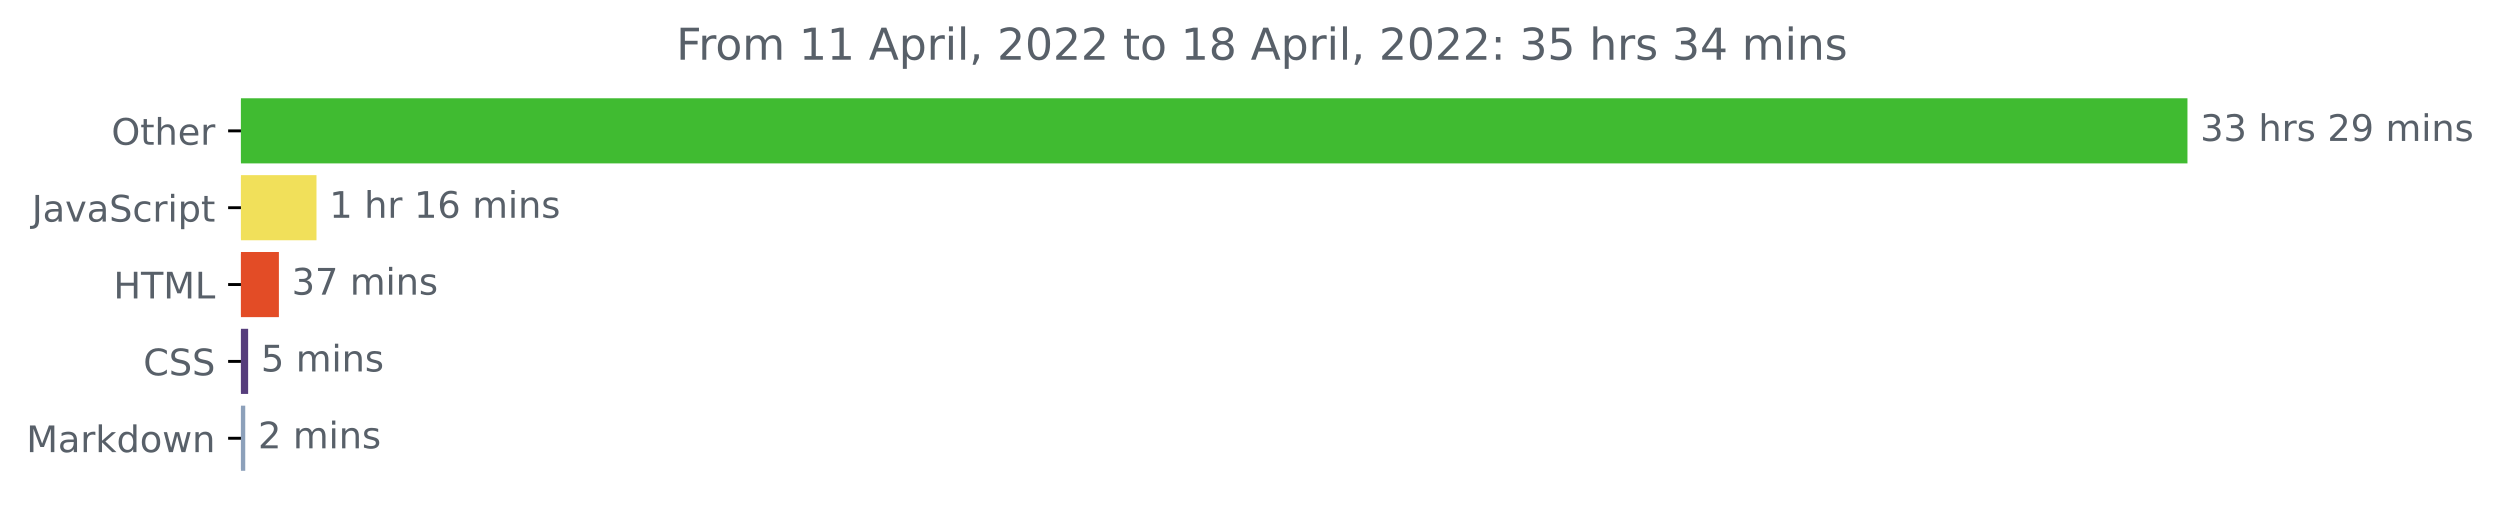
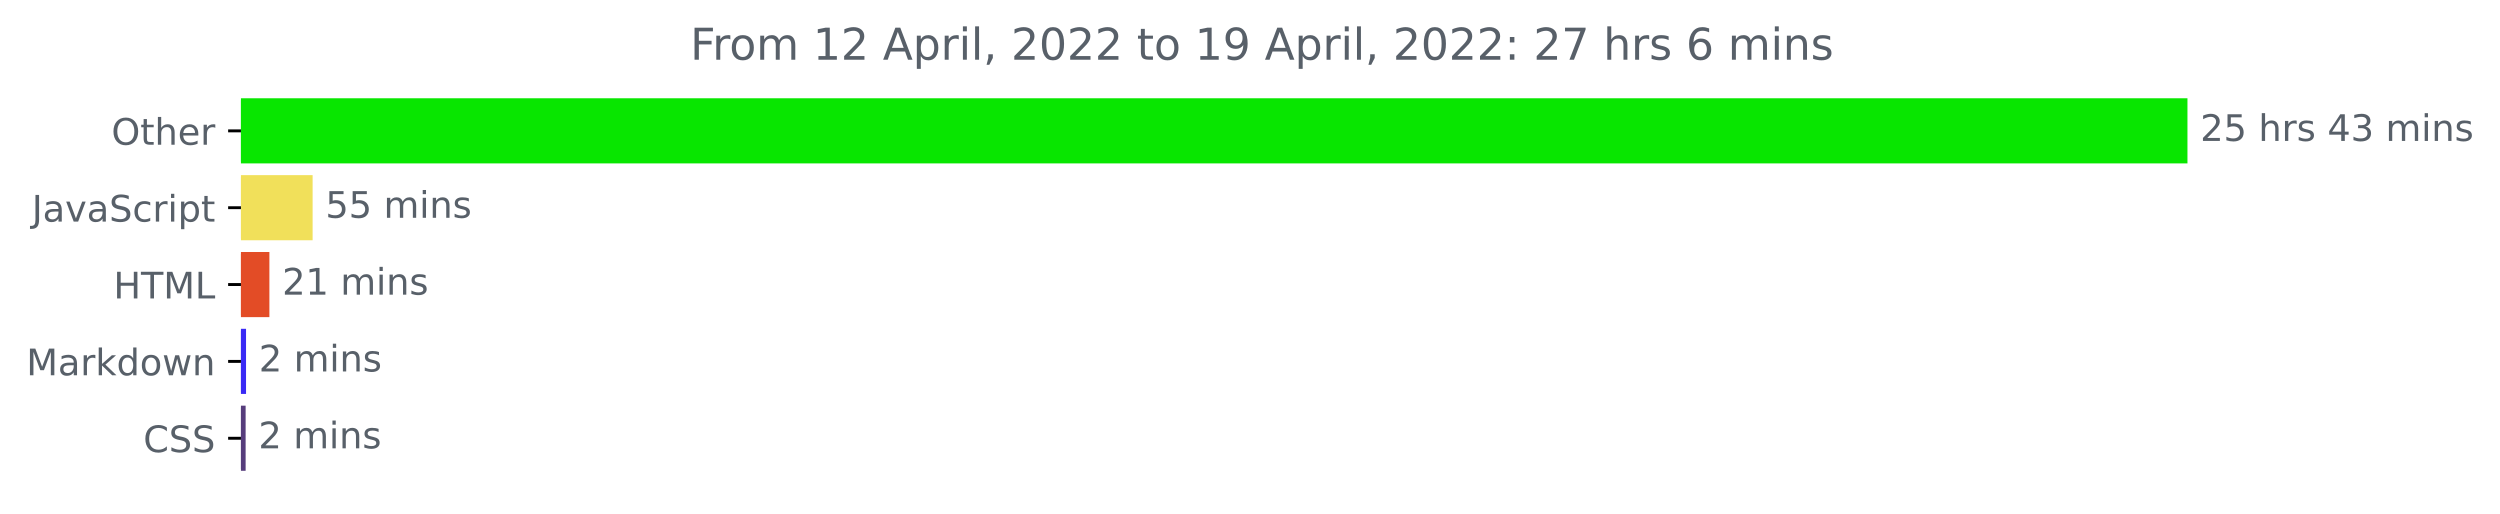
<svg xmlns="http://www.w3.org/2000/svg" xmlns:xlink="http://www.w3.org/1999/xlink" width="683.177pt" height="140.398pt" viewBox="0 0 683.177 140.398" version="1.1">
  <defs>
    <style type="text/css">*{stroke-linejoin: round; stroke-linecap: butt}</style>
  </defs>
  <g id="figure_1">
    <g id="patch_1">
      <path d="M 0 140.398  L 683.177 140.398  L 683.177 0  L 0 0  L 0 140.398  z " style="fill: none" />
    </g>
    <g id="axes_1">
      <g id="patch_2">
-         <path d="M 65.841 27.358  L 597.269 27.358  L 597.269 44.158  L 65.841 44.158  z " clip-path="url(#p3012d51caa)" style="fill: #40bb31; stroke: #40bb31; stroke-linejoin: miter" />
+         <path d="M 65.841 27.358  L 597.269 27.358  L 597.269 44.158  L 65.841 44.158  z " clip-path="url(#p1ccd356d69)" style="fill: #08e600; stroke: #08e600; stroke-linejoin: miter" />
      </g>
      <g id="patch_3">
-         <path d="M 65.841 48.358  L 85.987 48.358  L 85.987 65.158  L 65.841 65.158  z " clip-path="url(#p3012d51caa)" style="fill: #f1e05a; stroke: #f1e05a; stroke-linejoin: miter" />
+         <path d="M 65.841 48.358  L 84.93 48.358  L 84.93 65.158  L 65.841 65.158  z " clip-path="url(#p1ccd356d69)" style="fill: #f1e05a; stroke: #f1e05a; stroke-linejoin: miter" />
      </g>
      <g id="patch_4">
-         <path d="M 65.841 69.358  L 75.716 69.358  L 75.716 86.158  L 65.841 86.158  z " clip-path="url(#p3012d51caa)" style="fill: #e34c26; stroke: #e34c26; stroke-linejoin: miter" />
+         <path d="M 65.841 69.358  L 73.118 69.358  L 73.118 86.158  L 65.841 86.158  z " clip-path="url(#p1ccd356d69)" style="fill: #e34c26; stroke: #e34c26; stroke-linejoin: miter" />
      </g>
      <g id="patch_5">
-         <path d="M 65.841 90.358  L 67.308 90.358  L 67.308 107.158  L 65.841 107.158  z " clip-path="url(#p3012d51caa)" style="fill: #563d7c; stroke: #563d7c; stroke-linejoin: miter" />
+         <path d="M 65.841 90.358  L 66.736 90.358  L 66.736 107.158  L 65.841 107.158  z " clip-path="url(#p1ccd356d69)" style="fill: #392af5; stroke: #392af5; stroke-linejoin: miter" />
      </g>
      <g id="patch_6">
-         <path d="M 65.841 111.358  L 66.518 111.358  L 66.518 128.158  L 65.841 128.158  z " clip-path="url(#p3012d51caa)" style="fill: #8ca0ba; stroke: #8ca0ba; stroke-linejoin: miter" />
+         <path d="M 65.841 111.358  L 66.624 111.358  L 66.624 128.158  L 65.841 128.158  z " clip-path="url(#p1ccd356d69)" style="fill: #563d7c; stroke: #563d7c; stroke-linejoin: miter" />
      </g>
      <g id="matplotlib.axis_1" />
      <g id="matplotlib.axis_2">
        <g id="ytick_1">
          <g id="line2d_1">
            <defs>
-               <path id="m5fc1a7d8f4" d="M 0 0  L -3.5 0  " style="stroke: #000000; stroke-width: 0.8" />
+               <path id="mbb63547ca1" d="M 0 0  L -3.5 0  " style="stroke: #000000; stroke-width: 0.8" />
            </defs>
            <g>
-               <use xlink:href="#m5fc1a7d8f4" x="65.841" y="35.758" style="stroke: #000000; stroke-width: 0.8" />
+               <use xlink:href="#mbb63547ca1" x="65.841" y="35.758" style="stroke: #000000; stroke-width: 0.8" />
            </g>
          </g>
          <g id="text_1">
            <g style="fill: #586069" transform="translate(30.44687 39.55734)scale(0.1 -0.1)">
              <defs>
                <path id="DejaVuSans-4f" d="M 2522 4238  Q 1834 4238 1429 3725  Q 1025 3213 1025 2328  Q 1025 1447 1429 934  Q 1834 422 2522 422  Q 3209 422 3611 934  Q 4013 1447 4013 2328  Q 4013 3213 3611 3725  Q 3209 4238 2522 4238  z M 2522 4750  Q 3503 4750 4090 4092  Q 4678 3434 4678 2328  Q 4678 1225 4090 567  Q 3503 -91 2522 -91  Q 1538 -91 948 565  Q 359 1222 359 2328  Q 359 3434 948 4092  Q 1538 4750 2522 4750  z " transform="scale(0.015625)" />
                <path id="DejaVuSans-74" d="M 1172 4494  L 1172 3500  L 2356 3500  L 2356 3053  L 1172 3053  L 1172 1153  Q 1172 725 1289 603  Q 1406 481 1766 481  L 2356 481  L 2356 0  L 1766 0  Q 1100 0 847 248  Q 594 497 594 1153  L 594 3053  L 172 3053  L 172 3500  L 594 3500  L 594 4494  L 1172 4494  z " transform="scale(0.015625)" />
                <path id="DejaVuSans-68" d="M 3513 2113  L 3513 0  L 2938 0  L 2938 2094  Q 2938 2591 2744 2837  Q 2550 3084 2163 3084  Q 1697 3084 1428 2787  Q 1159 2491 1159 1978  L 1159 0  L 581 0  L 581 4863  L 1159 4863  L 1159 2956  Q 1366 3272 1645 3428  Q 1925 3584 2291 3584  Q 2894 3584 3203 3211  Q 3513 2838 3513 2113  z " transform="scale(0.015625)" />
                <path id="DejaVuSans-65" d="M 3597 1894  L 3597 1613  L 953 1613  Q 991 1019 1311 708  Q 1631 397 2203 397  Q 2534 397 2845 478  Q 3156 559 3463 722  L 3463 178  Q 3153 47 2828 -22  Q 2503 -91 2169 -91  Q 1331 -91 842 396  Q 353 884 353 1716  Q 353 2575 817 3079  Q 1281 3584 2069 3584  Q 2775 3584 3186 3129  Q 3597 2675 3597 1894  z M 3022 2063  Q 3016 2534 2758 2815  Q 2500 3097 2075 3097  Q 1594 3097 1305 2825  Q 1016 2553 972 2059  L 3022 2063  z " transform="scale(0.015625)" />
                <path id="DejaVuSans-72" d="M 2631 2963  Q 2534 3019 2420 3045  Q 2306 3072 2169 3072  Q 1681 3072 1420 2755  Q 1159 2438 1159 1844  L 1159 0  L 581 0  L 581 3500  L 1159 3500  L 1159 2956  Q 1341 3275 1631 3429  Q 1922 3584 2338 3584  Q 2397 3584 2469 3576  Q 2541 3569 2628 3553  L 2631 2963  z " transform="scale(0.015625)" />
              </defs>
              <use xlink:href="#DejaVuSans-4f" />
              <use xlink:href="#DejaVuSans-74" x="78.711" />
              <use xlink:href="#DejaVuSans-68" x="117.92" />
              <use xlink:href="#DejaVuSans-65" x="181.299" />
              <use xlink:href="#DejaVuSans-72" x="242.822" />
            </g>
          </g>
        </g>
        <g id="ytick_2">
          <g id="line2d_2">
            <g>
-               <use xlink:href="#m5fc1a7d8f4" x="65.841" y="56.758" style="stroke: #000000; stroke-width: 0.8" />
+               <use xlink:href="#mbb63547ca1" x="65.841" y="56.758" style="stroke: #000000; stroke-width: 0.8" />
            </g>
          </g>
          <g id="text_2">
            <g style="fill: #586069" transform="translate(8.710938 60.55734)scale(0.1 -0.1)">
              <defs>
                <path id="DejaVuSans-4a" d="M 628 4666  L 1259 4666  L 1259 325  Q 1259 -519 939 -900  Q 619 -1281 -91 -1281  L -331 -1281  L -331 -750  L -134 -750  Q 284 -750 456 -515  Q 628 -281 628 325  L 628 4666  z " transform="scale(0.015625)" />
                <path id="DejaVuSans-61" d="M 2194 1759  Q 1497 1759 1228 1600  Q 959 1441 959 1056  Q 959 750 1161 570  Q 1363 391 1709 391  Q 2188 391 2477 730  Q 2766 1069 2766 1631  L 2766 1759  L 2194 1759  z M 3341 1997  L 3341 0  L 2766 0  L 2766 531  Q 2569 213 2275 61  Q 1981 -91 1556 -91  Q 1019 -91 701 211  Q 384 513 384 1019  Q 384 1609 779 1909  Q 1175 2209 1959 2209  L 2766 2209  L 2766 2266  Q 2766 2663 2505 2880  Q 2244 3097 1772 3097  Q 1472 3097 1187 3025  Q 903 2953 641 2809  L 641 3341  Q 956 3463 1253 3523  Q 1550 3584 1831 3584  Q 2591 3584 2966 3190  Q 3341 2797 3341 1997  z " transform="scale(0.015625)" />
                <path id="DejaVuSans-76" d="M 191 3500  L 800 3500  L 1894 563  L 2988 3500  L 3597 3500  L 2284 0  L 1503 0  L 191 3500  z " transform="scale(0.015625)" />
                <path id="DejaVuSans-53" d="M 3425 4513  L 3425 3897  Q 3066 4069 2747 4153  Q 2428 4238 2131 4238  Q 1616 4238 1336 4038  Q 1056 3838 1056 3469  Q 1056 3159 1242 3001  Q 1428 2844 1947 2747  L 2328 2669  Q 3034 2534 3370 2195  Q 3706 1856 3706 1288  Q 3706 609 3251 259  Q 2797 -91 1919 -91  Q 1588 -91 1214 -16  Q 841 59 441 206  L 441 856  Q 825 641 1194 531  Q 1563 422 1919 422  Q 2459 422 2753 634  Q 3047 847 3047 1241  Q 3047 1584 2836 1778  Q 2625 1972 2144 2069  L 1759 2144  Q 1053 2284 737 2584  Q 422 2884 422 3419  Q 422 4038 858 4394  Q 1294 4750 2059 4750  Q 2388 4750 2728 4690  Q 3069 4631 3425 4513  z " transform="scale(0.015625)" />
                <path id="DejaVuSans-63" d="M 3122 3366  L 3122 2828  Q 2878 2963 2633 3030  Q 2388 3097 2138 3097  Q 1578 3097 1268 2742  Q 959 2388 959 1747  Q 959 1106 1268 751  Q 1578 397 2138 397  Q 2388 397 2633 464  Q 2878 531 3122 666  L 3122 134  Q 2881 22 2623 -34  Q 2366 -91 2075 -91  Q 1284 -91 818 406  Q 353 903 353 1747  Q 353 2603 823 3093  Q 1294 3584 2113 3584  Q 2378 3584 2631 3529  Q 2884 3475 3122 3366  z " transform="scale(0.015625)" />
                <path id="DejaVuSans-69" d="M 603 3500  L 1178 3500  L 1178 0  L 603 0  L 603 3500  z M 603 4863  L 1178 4863  L 1178 4134  L 603 4134  L 603 4863  z " transform="scale(0.015625)" />
                <path id="DejaVuSans-70" d="M 1159 525  L 1159 -1331  L 581 -1331  L 581 3500  L 1159 3500  L 1159 2969  Q 1341 3281 1617 3432  Q 1894 3584 2278 3584  Q 2916 3584 3314 3078  Q 3713 2572 3713 1747  Q 3713 922 3314 415  Q 2916 -91 2278 -91  Q 1894 -91 1617 61  Q 1341 213 1159 525  z M 3116 1747  Q 3116 2381 2855 2742  Q 2594 3103 2138 3103  Q 1681 3103 1420 2742  Q 1159 2381 1159 1747  Q 1159 1113 1420 752  Q 1681 391 2138 391  Q 2594 391 2855 752  Q 3116 1113 3116 1747  z " transform="scale(0.015625)" />
              </defs>
              <use xlink:href="#DejaVuSans-4a" />
              <use xlink:href="#DejaVuSans-61" x="29.492" />
              <use xlink:href="#DejaVuSans-76" x="90.771" />
              <use xlink:href="#DejaVuSans-61" x="149.951" />
              <use xlink:href="#DejaVuSans-53" x="211.23" />
              <use xlink:href="#DejaVuSans-63" x="274.707" />
              <use xlink:href="#DejaVuSans-72" x="329.688" />
              <use xlink:href="#DejaVuSans-69" x="370.801" />
              <use xlink:href="#DejaVuSans-70" x="398.584" />
              <use xlink:href="#DejaVuSans-74" x="462.061" />
            </g>
          </g>
        </g>
        <g id="ytick_3">
          <g id="line2d_3">
            <g>
-               <use xlink:href="#m5fc1a7d8f4" x="65.841" y="77.758" style="stroke: #000000; stroke-width: 0.8" />
+               <use xlink:href="#mbb63547ca1" x="65.841" y="77.758" style="stroke: #000000; stroke-width: 0.8" />
            </g>
          </g>
          <g id="text_3">
            <g style="fill: #586069" transform="translate(31.0125 81.55734)scale(0.1 -0.1)">
              <defs>
                <path id="DejaVuSans-48" d="M 628 4666  L 1259 4666  L 1259 2753  L 3553 2753  L 3553 4666  L 4184 4666  L 4184 0  L 3553 0  L 3553 2222  L 1259 2222  L 1259 0  L 628 0  L 628 4666  z " transform="scale(0.015625)" />
                <path id="DejaVuSans-54" d="M -19 4666  L 3928 4666  L 3928 4134  L 2272 4134  L 2272 0  L 1638 0  L 1638 4134  L -19 4134  L -19 4666  z " transform="scale(0.015625)" />
                <path id="DejaVuSans-4d" d="M 628 4666  L 1569 4666  L 2759 1491  L 3956 4666  L 4897 4666  L 4897 0  L 4281 0  L 4281 4097  L 3078 897  L 2444 897  L 1241 4097  L 1241 0  L 628 0  L 628 4666  z " transform="scale(0.015625)" />
                <path id="DejaVuSans-4c" d="M 628 4666  L 1259 4666  L 1259 531  L 3531 531  L 3531 0  L 628 0  L 628 4666  z " transform="scale(0.015625)" />
              </defs>
              <use xlink:href="#DejaVuSans-48" />
              <use xlink:href="#DejaVuSans-54" x="75.195" />
              <use xlink:href="#DejaVuSans-4d" x="136.279" />
              <use xlink:href="#DejaVuSans-4c" x="222.559" />
            </g>
          </g>
        </g>
        <g id="ytick_4">
          <g id="line2d_4">
            <g>
-               <use xlink:href="#m5fc1a7d8f4" x="65.841" y="98.758" style="stroke: #000000; stroke-width: 0.8" />
+               <use xlink:href="#mbb63547ca1" x="65.841" y="98.758" style="stroke: #000000; stroke-width: 0.8" />
            </g>
          </g>
          <g id="text_4">
-             <g style="fill: #586069" transform="translate(39.16094 102.5573)scale(0.1 -0.1)">
-               <defs>
-                 <path id="DejaVuSans-43" d="M 4122 4306  L 4122 3641  Q 3803 3938 3442 4084  Q 3081 4231 2675 4231  Q 1875 4231 1450 3742  Q 1025 3253 1025 2328  Q 1025 1406 1450 917  Q 1875 428 2675 428  Q 3081 428 3442 575  Q 3803 722 4122 1019  L 4122 359  Q 3791 134 3420 21  Q 3050 -91 2638 -91  Q 1578 -91 968 557  Q 359 1206 359 2328  Q 359 3453 968 4101  Q 1578 4750 2638 4750  Q 3056 4750 3426 4639  Q 3797 4528 4122 4306  z " transform="scale(0.015625)" />
-               </defs>
-               <use xlink:href="#DejaVuSans-43" />
-               <use xlink:href="#DejaVuSans-53" x="69.824" />
-               <use xlink:href="#DejaVuSans-53" x="133.301" />
-             </g>
-           </g>
-         </g>
-         <g id="ytick_5">
-           <g id="line2d_5">
-             <g>
-               <use xlink:href="#m5fc1a7d8f4" x="65.841" y="119.758" style="stroke: #000000; stroke-width: 0.8" />
-             </g>
-           </g>
-           <g id="text_5">
-             <g style="fill: #586069" transform="translate(7.2 123.5573)scale(0.1 -0.1)">
+             <g style="fill: #586069" transform="translate(7.2 102.5573)scale(0.1 -0.1)">
              <defs>
                <path id="DejaVuSans-6b" d="M 581 4863  L 1159 4863  L 1159 1991  L 2875 3500  L 3609 3500  L 1753 1863  L 3688 0  L 2938 0  L 1159 1709  L 1159 0  L 581 0  L 581 4863  z " transform="scale(0.015625)" />
                <path id="DejaVuSans-64" d="M 2906 2969  L 2906 4863  L 3481 4863  L 3481 0  L 2906 0  L 2906 525  Q 2725 213 2448 61  Q 2172 -91 1784 -91  Q 1150 -91 751 415  Q 353 922 353 1747  Q 353 2572 751 3078  Q 1150 3584 1784 3584  Q 2172 3584 2448 3432  Q 2725 3281 2906 2969  z M 947 1747  Q 947 1113 1208 752  Q 1469 391 1925 391  Q 2381 391 2643 752  Q 2906 1113 2906 1747  Q 2906 2381 2643 2742  Q 2381 3103 1925 3103  Q 1469 3103 1208 2742  Q 947 2381 947 1747  z " transform="scale(0.015625)" />
                <path id="DejaVuSans-6f" d="M 1959 3097  Q 1497 3097 1228 2736  Q 959 2375 959 1747  Q 959 1119 1226 758  Q 1494 397 1959 397  Q 2419 397 2687 759  Q 2956 1122 2956 1747  Q 2956 2369 2687 2733  Q 2419 3097 1959 3097  z M 1959 3584  Q 2709 3584 3137 3096  Q 3566 2609 3566 1747  Q 3566 888 3137 398  Q 2709 -91 1959 -91  Q 1206 -91 779 398  Q 353 888 353 1747  Q 353 2609 779 3096  Q 1206 3584 1959 3584  z " transform="scale(0.015625)" />
                <path id="DejaVuSans-77" d="M 269 3500  L 844 3500  L 1563 769  L 2278 3500  L 2956 3500  L 3675 769  L 4391 3500  L 4966 3500  L 4050 0  L 3372 0  L 2619 2869  L 1863 0  L 1184 0  L 269 3500  z " transform="scale(0.015625)" />
                <path id="DejaVuSans-6e" d="M 3513 2113  L 3513 0  L 2938 0  L 2938 2094  Q 2938 2591 2744 2837  Q 2550 3084 2163 3084  Q 1697 3084 1428 2787  Q 1159 2491 1159 1978  L 1159 0  L 581 0  L 581 3500  L 1159 3500  L 1159 2956  Q 1366 3272 1645 3428  Q 1925 3584 2291 3584  Q 2894 3584 3203 3211  Q 3513 2838 3513 2113  z " transform="scale(0.015625)" />
              </defs>
              <use xlink:href="#DejaVuSans-4d" />
              <use xlink:href="#DejaVuSans-61" x="86.279" />
              <use xlink:href="#DejaVuSans-72" x="147.559" />
              <use xlink:href="#DejaVuSans-6b" x="188.672" />
              <use xlink:href="#DejaVuSans-64" x="246.582" />
              <use xlink:href="#DejaVuSans-6f" x="310.059" />
              <use xlink:href="#DejaVuSans-77" x="371.24" />
              <use xlink:href="#DejaVuSans-6e" x="453.027" />
            </g>
          </g>
        </g>
+         <g id="ytick_5">
+           <g id="line2d_5">
+             <g>
+               <use xlink:href="#mbb63547ca1" x="65.841" y="119.758" style="stroke: #000000; stroke-width: 0.8" />
+             </g>
+           </g>
+           <g id="text_5">
+             <g style="fill: #586069" transform="translate(39.16094 123.5573)scale(0.1 -0.1)">
+               <defs>
+                 <path id="DejaVuSans-43" d="M 4122 4306  L 4122 3641  Q 3803 3938 3442 4084  Q 3081 4231 2675 4231  Q 1875 4231 1450 3742  Q 1025 3253 1025 2328  Q 1025 1406 1450 917  Q 1875 428 2675 428  Q 3081 428 3442 575  Q 3803 722 4122 1019  L 4122 359  Q 3791 134 3420 21  Q 3050 -91 2638 -91  Q 1578 -91 968 557  Q 359 1206 359 2328  Q 359 3453 968 4101  Q 1578 4750 2638 4750  Q 3056 4750 3426 4639  Q 3797 4528 4122 4306  z " transform="scale(0.015625)" />
+               </defs>
+               <use xlink:href="#DejaVuSans-43" />
+               <use xlink:href="#DejaVuSans-53" x="69.824" />
+               <use xlink:href="#DejaVuSans-53" x="133.301" />
+             </g>
+           </g>
+         </g>
      </g>
      <g id="text_6">
        <g style="fill: #586069" transform="translate(601.2692 38.5175)scale(0.1 -0.1)">
          <defs>
-             <path id="DejaVuSans-33" d="M 2597 2516  Q 3050 2419 3304 2112  Q 3559 1806 3559 1356  Q 3559 666 3084 287  Q 2609 -91 1734 -91  Q 1441 -91 1130 -33  Q 819 25 488 141  L 488 750  Q 750 597 1062 519  Q 1375 441 1716 441  Q 2309 441 2620 675  Q 2931 909 2931 1356  Q 2931 1769 2642 2001  Q 2353 2234 1838 2234  L 1294 2234  L 1294 2753  L 1863 2753  Q 2328 2753 2575 2939  Q 2822 3125 2822 3475  Q 2822 3834 2567 4026  Q 2313 4219 1838 4219  Q 1578 4219 1281 4162  Q 984 4106 628 3988  L 628 4550  Q 988 4650 1302 4700  Q 1616 4750 1894 4750  Q 2613 4750 3031 4423  Q 3450 4097 3450 3541  Q 3450 3153 3228 2886  Q 3006 2619 2597 2516  z " transform="scale(0.015625)" />
+             <path id="DejaVuSans-32" d="M 1228 531  L 3431 531  L 3431 0  L 469 0  L 469 531  Q 828 903 1448 1529  Q 2069 2156 2228 2338  Q 2531 2678 2651 2914  Q 2772 3150 2772 3378  Q 2772 3750 2511 3984  Q 2250 4219 1831 4219  Q 1534 4219 1204 4116  Q 875 4013 500 3803  L 500 4441  Q 881 4594 1212 4672  Q 1544 4750 1819 4750  Q 2544 4750 2975 4387  Q 3406 4025 3406 3419  Q 3406 3131 3298 2873  Q 3191 2616 2906 2266  Q 2828 2175 2409 1742  Q 1991 1309 1228 531  z " transform="scale(0.015625)" />
+             <path id="DejaVuSans-35" d="M 691 4666  L 3169 4666  L 3169 4134  L 1269 4134  L 1269 2991  Q 1406 3038 1543 3061  Q 1681 3084 1819 3084  Q 2600 3084 3056 2656  Q 3513 2228 3513 1497  Q 3513 744 3044 326  Q 2575 -91 1722 -91  Q 1428 -91 1123 -41  Q 819 9 494 109  L 494 744  Q 775 591 1075 516  Q 1375 441 1709 441  Q 2250 441 2565 725  Q 2881 1009 2881 1497  Q 2881 1984 2565 2268  Q 2250 2553 1709 2553  Q 1456 2553 1204 2497  Q 953 2441 691 2322  L 691 4666  z " transform="scale(0.015625)" />
            <path id="DejaVuSans-20" transform="scale(0.015625)" />
            <path id="DejaVuSans-73" d="M 2834 3397  L 2834 2853  Q 2591 2978 2328 3040  Q 2066 3103 1784 3103  Q 1356 3103 1142 2972  Q 928 2841 928 2578  Q 928 2378 1081 2264  Q 1234 2150 1697 2047  L 1894 2003  Q 2506 1872 2764 1633  Q 3022 1394 3022 966  Q 3022 478 2636 193  Q 2250 -91 1575 -91  Q 1294 -91 989 -36  Q 684 19 347 128  L 347 722  Q 666 556 975 473  Q 1284 391 1588 391  Q 1994 391 2212 530  Q 2431 669 2431 922  Q 2431 1156 2273 1281  Q 2116 1406 1581 1522  L 1381 1569  Q 847 1681 609 1914  Q 372 2147 372 2553  Q 372 3047 722 3315  Q 1072 3584 1716 3584  Q 2034 3584 2315 3537  Q 2597 3491 2834 3397  z " transform="scale(0.015625)" />
-             <path id="DejaVuSans-32" d="M 1228 531  L 3431 531  L 3431 0  L 469 0  L 469 531  Q 828 903 1448 1529  Q 2069 2156 2228 2338  Q 2531 2678 2651 2914  Q 2772 3150 2772 3378  Q 2772 3750 2511 3984  Q 2250 4219 1831 4219  Q 1534 4219 1204 4116  Q 875 4013 500 3803  L 500 4441  Q 881 4594 1212 4672  Q 1544 4750 1819 4750  Q 2544 4750 2975 4387  Q 3406 4025 3406 3419  Q 3406 3131 3298 2873  Q 3191 2616 2906 2266  Q 2828 2175 2409 1742  Q 1991 1309 1228 531  z " transform="scale(0.015625)" />
-             <path id="DejaVuSans-39" d="M 703 97  L 703 672  Q 941 559 1184 500  Q 1428 441 1663 441  Q 2288 441 2617 861  Q 2947 1281 2994 2138  Q 2813 1869 2534 1725  Q 2256 1581 1919 1581  Q 1219 1581 811 2004  Q 403 2428 403 3163  Q 403 3881 828 4315  Q 1253 4750 1959 4750  Q 2769 4750 3195 4129  Q 3622 3509 3622 2328  Q 3622 1225 3098 567  Q 2575 -91 1691 -91  Q 1453 -91 1209 -44  Q 966 3 703 97  z M 1959 2075  Q 2384 2075 2632 2365  Q 2881 2656 2881 3163  Q 2881 3666 2632 3958  Q 2384 4250 1959 4250  Q 1534 4250 1286 3958  Q 1038 3666 1038 3163  Q 1038 2656 1286 2365  Q 1534 2075 1959 2075  z " transform="scale(0.015625)" />
+             <path id="DejaVuSans-34" d="M 2419 4116  L 825 1625  L 2419 1625  L 2419 4116  z M 2253 4666  L 3047 4666  L 3047 1625  L 3713 1625  L 3713 1100  L 3047 1100  L 3047 0  L 2419 0  L 2419 1100  L 313 1100  L 313 1709  L 2253 4666  z " transform="scale(0.015625)" />
+             <path id="DejaVuSans-33" d="M 2597 2516  Q 3050 2419 3304 2112  Q 3559 1806 3559 1356  Q 3559 666 3084 287  Q 2609 -91 1734 -91  Q 1441 -91 1130 -33  Q 819 25 488 141  L 488 750  Q 750 597 1062 519  Q 1375 441 1716 441  Q 2309 441 2620 675  Q 2931 909 2931 1356  Q 2931 1769 2642 2001  Q 2353 2234 1838 2234  L 1294 2234  L 1294 2753  L 1863 2753  Q 2328 2753 2575 2939  Q 2822 3125 2822 3475  Q 2822 3834 2567 4026  Q 2313 4219 1838 4219  Q 1578 4219 1281 4162  Q 984 4106 628 3988  L 628 4550  Q 988 4650 1302 4700  Q 1616 4750 1894 4750  Q 2613 4750 3031 4423  Q 3450 4097 3450 3541  Q 3450 3153 3228 2886  Q 3006 2619 2597 2516  z " transform="scale(0.015625)" />
            <path id="DejaVuSans-6d" d="M 3328 2828  Q 3544 3216 3844 3400  Q 4144 3584 4550 3584  Q 5097 3584 5394 3201  Q 5691 2819 5691 2113  L 5691 0  L 5113 0  L 5113 2094  Q 5113 2597 4934 2840  Q 4756 3084 4391 3084  Q 3944 3084 3684 2787  Q 3425 2491 3425 1978  L 3425 0  L 2847 0  L 2847 2094  Q 2847 2600 2669 2842  Q 2491 3084 2119 3084  Q 1678 3084 1418 2786  Q 1159 2488 1159 1978  L 1159 0  L 581 0  L 581 3500  L 1159 3500  L 1159 2956  Q 1356 3278 1631 3431  Q 1906 3584 2284 3584  Q 2666 3584 2933 3390  Q 3200 3197 3328 2828  z " transform="scale(0.015625)" />
          </defs>
-           <use xlink:href="#DejaVuSans-33" />
-           <use xlink:href="#DejaVuSans-33" x="63.623" />
+           <use xlink:href="#DejaVuSans-32" />
+           <use xlink:href="#DejaVuSans-35" x="63.623" />
          <use xlink:href="#DejaVuSans-20" x="127.246" />
          <use xlink:href="#DejaVuSans-68" x="159.033" />
          <use xlink:href="#DejaVuSans-72" x="222.412" />
          <use xlink:href="#DejaVuSans-73" x="263.525" />
          <use xlink:href="#DejaVuSans-20" x="315.625" />
-           <use xlink:href="#DejaVuSans-32" x="347.412" />
-           <use xlink:href="#DejaVuSans-39" x="411.035" />
+           <use xlink:href="#DejaVuSans-34" x="347.412" />
+           <use xlink:href="#DejaVuSans-33" x="411.035" />
          <use xlink:href="#DejaVuSans-20" x="474.658" />
          <use xlink:href="#DejaVuSans-6d" x="506.445" />
          <use xlink:href="#DejaVuSans-69" x="603.857" />
          <use xlink:href="#DejaVuSans-6e" x="631.641" />
          <use xlink:href="#DejaVuSans-73" x="695.02" />
        </g>
      </g>
      <g id="text_7">
-         <g style="fill: #586069" transform="translate(89.98717 59.5175)scale(0.1 -0.1)">
-           <defs>
-             <path id="DejaVuSans-31" d="M 794 531  L 1825 531  L 1825 4091  L 703 3866  L 703 4441  L 1819 4666  L 2450 4666  L 2450 531  L 3481 531  L 3481 0  L 794 0  L 794 531  z " transform="scale(0.015625)" />
-             <path id="DejaVuSans-36" d="M 2113 2584  Q 1688 2584 1439 2293  Q 1191 2003 1191 1497  Q 1191 994 1439 701  Q 1688 409 2113 409  Q 2538 409 2786 701  Q 3034 994 3034 1497  Q 3034 2003 2786 2293  Q 2538 2584 2113 2584  z M 3366 4563  L 3366 3988  Q 3128 4100 2886 4159  Q 2644 4219 2406 4219  Q 1781 4219 1451 3797  Q 1122 3375 1075 2522  Q 1259 2794 1537 2939  Q 1816 3084 2150 3084  Q 2853 3084 3261 2657  Q 3669 2231 3669 1497  Q 3669 778 3244 343  Q 2819 -91 2113 -91  Q 1303 -91 875 529  Q 447 1150 447 2328  Q 447 3434 972 4092  Q 1497 4750 2381 4750  Q 2619 4750 2861 4703  Q 3103 4656 3366 4563  z " transform="scale(0.015625)" />
-           </defs>
-           <use xlink:href="#DejaVuSans-31" />
-           <use xlink:href="#DejaVuSans-20" x="63.623" />
-           <use xlink:href="#DejaVuSans-68" x="95.41" />
-           <use xlink:href="#DejaVuSans-72" x="158.789" />
-           <use xlink:href="#DejaVuSans-20" x="199.902" />
-           <use xlink:href="#DejaVuSans-31" x="231.689" />
-           <use xlink:href="#DejaVuSans-36" x="295.312" />
-           <use xlink:href="#DejaVuSans-20" x="358.936" />
-           <use xlink:href="#DejaVuSans-6d" x="390.723" />
-           <use xlink:href="#DejaVuSans-69" x="488.135" />
-           <use xlink:href="#DejaVuSans-6e" x="515.918" />
-           <use xlink:href="#DejaVuSans-73" x="579.297" />
-         </g>
-       </g>
-       <g id="text_8">
-         <g style="fill: #586069" transform="translate(79.71638 80.5175)scale(0.1 -0.1)">
-           <defs>
-             <path id="DejaVuSans-37" d="M 525 4666  L 3525 4666  L 3525 4397  L 1831 0  L 1172 0  L 2766 4134  L 525 4134  L 525 4666  z " transform="scale(0.015625)" />
-           </defs>
-           <use xlink:href="#DejaVuSans-33" />
-           <use xlink:href="#DejaVuSans-37" x="63.623" />
+         <g style="fill: #586069" transform="translate(88.93018 59.5175)scale(0.1 -0.1)">
+           <use xlink:href="#DejaVuSans-35" />
+           <use xlink:href="#DejaVuSans-35" x="63.623" />
          <use xlink:href="#DejaVuSans-20" x="127.246" />
          <use xlink:href="#DejaVuSans-6d" x="159.033" />
          <use xlink:href="#DejaVuSans-69" x="256.445" />
          <use xlink:href="#DejaVuSans-6e" x="284.229" />
          <use xlink:href="#DejaVuSans-73" x="347.607" />
        </g>
      </g>
+       <g id="text_8">
+         <g style="fill: #586069" transform="translate(77.11817 80.5175)scale(0.1 -0.1)">
+           <defs>
+             <path id="DejaVuSans-31" d="M 794 531  L 1825 531  L 1825 4091  L 703 3866  L 703 4441  L 1819 4666  L 2450 4666  L 2450 531  L 3481 531  L 3481 0  L 794 0  L 794 531  z " transform="scale(0.015625)" />
+           </defs>
+           <use xlink:href="#DejaVuSans-32" />
+           <use xlink:href="#DejaVuSans-31" x="63.623" />
+           <use xlink:href="#DejaVuSans-20" x="127.246" />
+           <use xlink:href="#DejaVuSans-6d" x="159.033" />
+           <use xlink:href="#DejaVuSans-69" x="256.445" />
+           <use xlink:href="#DejaVuSans-6e" x="284.229" />
+           <use xlink:href="#DejaVuSans-73" x="347.607" />
+         </g>
+       </g>
      <g id="text_9">
-         <g style="fill: #586069" transform="translate(71.30788 101.5175)scale(0.1 -0.1)">
-           <defs>
-             <path id="DejaVuSans-35" d="M 691 4666  L 3169 4666  L 3169 4134  L 1269 4134  L 1269 2991  Q 1406 3038 1543 3061  Q 1681 3084 1819 3084  Q 2600 3084 3056 2656  Q 3513 2228 3513 1497  Q 3513 744 3044 326  Q 2575 -91 1722 -91  Q 1428 -91 1123 -41  Q 819 9 494 109  L 494 744  Q 775 591 1075 516  Q 1375 441 1709 441  Q 2250 441 2565 725  Q 2881 1009 2881 1497  Q 2881 1984 2565 2268  Q 2250 2553 1709 2553  Q 1456 2553 1204 2497  Q 953 2441 691 2322  L 691 4666  z " transform="scale(0.015625)" />
-           </defs>
-           <use xlink:href="#DejaVuSans-35" />
+         <g style="fill: #586069" transform="translate(70.73632 101.5175)scale(0.1 -0.1)">
+           <use xlink:href="#DejaVuSans-32" />
          <use xlink:href="#DejaVuSans-20" x="63.623" />
          <use xlink:href="#DejaVuSans-6d" x="95.41" />
          <use xlink:href="#DejaVuSans-69" x="192.822" />
          <use xlink:href="#DejaVuSans-6e" x="220.605" />
          <use xlink:href="#DejaVuSans-73" x="283.984" />
        </g>
      </g>
      <g id="text_10">
-         <g style="fill: #586069" transform="translate(70.51782 122.5175)scale(0.1 -0.1)">
+         <g style="fill: #586069" transform="translate(70.62436 122.5175)scale(0.1 -0.1)">
          <use xlink:href="#DejaVuSans-32" />
          <use xlink:href="#DejaVuSans-20" x="63.623" />
          <use xlink:href="#DejaVuSans-6d" x="95.41" />
          <use xlink:href="#DejaVuSans-69" x="192.822" />
          <use xlink:href="#DejaVuSans-6e" x="220.605" />
          <use xlink:href="#DejaVuSans-73" x="283.984" />
        </g>
      </g>
      <g id="text_11">
-         <g style="fill: #586069" transform="translate(184.8019 16.31812)scale(0.12 -0.12)">
+         <g style="fill: #586069" transform="translate(188.6194 16.31812)scale(0.12 -0.12)">
          <defs>
            <path id="DejaVuSans-46" d="M 628 4666  L 3309 4666  L 3309 4134  L 1259 4134  L 1259 2759  L 3109 2759  L 3109 2228  L 1259 2228  L 1259 0  L 628 0  L 628 4666  z " transform="scale(0.015625)" />
            <path id="DejaVuSans-41" d="M 2188 4044  L 1331 1722  L 3047 1722  L 2188 4044  z M 1831 4666  L 2547 4666  L 4325 0  L 3669 0  L 3244 1197  L 1141 1197  L 716 0  L 50 0  L 1831 4666  z " transform="scale(0.015625)" />
            <path id="DejaVuSans-6c" d="M 603 4863  L 1178 4863  L 1178 0  L 603 0  L 603 4863  z " transform="scale(0.015625)" />
            <path id="DejaVuSans-2c" d="M 750 794  L 1409 794  L 1409 256  L 897 -744  L 494 -744  L 750 256  L 750 794  z " transform="scale(0.015625)" />
            <path id="DejaVuSans-30" d="M 2034 4250  Q 1547 4250 1301 3770  Q 1056 3291 1056 2328  Q 1056 1369 1301 889  Q 1547 409 2034 409  Q 2525 409 2770 889  Q 3016 1369 3016 2328  Q 3016 3291 2770 3770  Q 2525 4250 2034 4250  z M 2034 4750  Q 2819 4750 3233 4129  Q 3647 3509 3647 2328  Q 3647 1150 3233 529  Q 2819 -91 2034 -91  Q 1250 -91 836 529  Q 422 1150 422 2328  Q 422 3509 836 4129  Q 1250 4750 2034 4750  z " transform="scale(0.015625)" />
-             <path id="DejaVuSans-38" d="M 2034 2216  Q 1584 2216 1326 1975  Q 1069 1734 1069 1313  Q 1069 891 1326 650  Q 1584 409 2034 409  Q 2484 409 2743 651  Q 3003 894 3003 1313  Q 3003 1734 2745 1975  Q 2488 2216 2034 2216  z M 1403 2484  Q 997 2584 770 2862  Q 544 3141 544 3541  Q 544 4100 942 4425  Q 1341 4750 2034 4750  Q 2731 4750 3128 4425  Q 3525 4100 3525 3541  Q 3525 3141 3298 2862  Q 3072 2584 2669 2484  Q 3125 2378 3379 2068  Q 3634 1759 3634 1313  Q 3634 634 3220 271  Q 2806 -91 2034 -91  Q 1263 -91 848 271  Q 434 634 434 1313  Q 434 1759 690 2068  Q 947 2378 1403 2484  z M 1172 3481  Q 1172 3119 1398 2916  Q 1625 2713 2034 2713  Q 2441 2713 2670 2916  Q 2900 3119 2900 3481  Q 2900 3844 2670 4047  Q 2441 4250 2034 4250  Q 1625 4250 1398 4047  Q 1172 3844 1172 3481  z " transform="scale(0.015625)" />
+             <path id="DejaVuSans-39" d="M 703 97  L 703 672  Q 941 559 1184 500  Q 1428 441 1663 441  Q 2288 441 2617 861  Q 2947 1281 2994 2138  Q 2813 1869 2534 1725  Q 2256 1581 1919 1581  Q 1219 1581 811 2004  Q 403 2428 403 3163  Q 403 3881 828 4315  Q 1253 4750 1959 4750  Q 2769 4750 3195 4129  Q 3622 3509 3622 2328  Q 3622 1225 3098 567  Q 2575 -91 1691 -91  Q 1453 -91 1209 -44  Q 966 3 703 97  z M 1959 2075  Q 2384 2075 2632 2365  Q 2881 2656 2881 3163  Q 2881 3666 2632 3958  Q 2384 4250 1959 4250  Q 1534 4250 1286 3958  Q 1038 3666 1038 3163  Q 1038 2656 1286 2365  Q 1534 2075 1959 2075  z " transform="scale(0.015625)" />
            <path id="DejaVuSans-3a" d="M 750 794  L 1409 794  L 1409 0  L 750 0  L 750 794  z M 750 3309  L 1409 3309  L 1409 2516  L 750 2516  L 750 3309  z " transform="scale(0.015625)" />
-             <path id="DejaVuSans-34" d="M 2419 4116  L 825 1625  L 2419 1625  L 2419 4116  z M 2253 4666  L 3047 4666  L 3047 1625  L 3713 1625  L 3713 1100  L 3047 1100  L 3047 0  L 2419 0  L 2419 1100  L 313 1100  L 313 1709  L 2253 4666  z " transform="scale(0.015625)" />
+             <path id="DejaVuSans-37" d="M 525 4666  L 3525 4666  L 3525 4397  L 1831 0  L 1172 0  L 2766 4134  L 525 4134  L 525 4666  z " transform="scale(0.015625)" />
+             <path id="DejaVuSans-36" d="M 2113 2584  Q 1688 2584 1439 2293  Q 1191 2003 1191 1497  Q 1191 994 1439 701  Q 1688 409 2113 409  Q 2538 409 2786 701  Q 3034 994 3034 1497  Q 3034 2003 2786 2293  Q 2538 2584 2113 2584  z M 3366 4563  L 3366 3988  Q 3128 4100 2886 4159  Q 2644 4219 2406 4219  Q 1781 4219 1451 3797  Q 1122 3375 1075 2522  Q 1259 2794 1537 2939  Q 1816 3084 2150 3084  Q 2853 3084 3261 2657  Q 3669 2231 3669 1497  Q 3669 778 3244 343  Q 2819 -91 2113 -91  Q 1303 -91 875 529  Q 447 1150 447 2328  Q 447 3434 972 4092  Q 1497 4750 2381 4750  Q 2619 4750 2861 4703  Q 3103 4656 3366 4563  z " transform="scale(0.015625)" />
          </defs>
          <use xlink:href="#DejaVuSans-46" />
          <use xlink:href="#DejaVuSans-72" x="50.27" />
          <use xlink:href="#DejaVuSans-6f" x="89.133" />
          <use xlink:href="#DejaVuSans-6d" x="150.314" />
          <use xlink:href="#DejaVuSans-20" x="247.727" />
          <use xlink:href="#DejaVuSans-31" x="279.514" />
-           <use xlink:href="#DejaVuSans-31" x="343.137" />
+           <use xlink:href="#DejaVuSans-32" x="343.137" />
          <use xlink:href="#DejaVuSans-20" x="406.76" />
          <use xlink:href="#DejaVuSans-41" x="438.547" />
          <use xlink:href="#DejaVuSans-70" x="506.955" />
          <use xlink:href="#DejaVuSans-72" x="570.432" />
          <use xlink:href="#DejaVuSans-69" x="611.545" />
          <use xlink:href="#DejaVuSans-6c" x="639.328" />
          <use xlink:href="#DejaVuSans-2c" x="667.111" />
          <use xlink:href="#DejaVuSans-20" x="698.898" />
          <use xlink:href="#DejaVuSans-32" x="730.686" />
          <use xlink:href="#DejaVuSans-30" x="794.309" />
          <use xlink:href="#DejaVuSans-32" x="857.932" />
          <use xlink:href="#DejaVuSans-32" x="921.555" />
          <use xlink:href="#DejaVuSans-20" x="985.178" />
          <use xlink:href="#DejaVuSans-74" x="1016.965" />
          <use xlink:href="#DejaVuSans-6f" x="1056.174" />
          <use xlink:href="#DejaVuSans-20" x="1117.355" />
          <use xlink:href="#DejaVuSans-31" x="1149.143" />
-           <use xlink:href="#DejaVuSans-38" x="1212.766" />
+           <use xlink:href="#DejaVuSans-39" x="1212.766" />
          <use xlink:href="#DejaVuSans-20" x="1276.389" />
          <use xlink:href="#DejaVuSans-41" x="1308.176" />
          <use xlink:href="#DejaVuSans-70" x="1376.584" />
          <use xlink:href="#DejaVuSans-72" x="1440.061" />
          <use xlink:href="#DejaVuSans-69" x="1481.174" />
          <use xlink:href="#DejaVuSans-6c" x="1508.957" />
          <use xlink:href="#DejaVuSans-2c" x="1536.74" />
          <use xlink:href="#DejaVuSans-20" x="1568.527" />
          <use xlink:href="#DejaVuSans-32" x="1600.314" />
          <use xlink:href="#DejaVuSans-30" x="1663.938" />
          <use xlink:href="#DejaVuSans-32" x="1727.561" />
          <use xlink:href="#DejaVuSans-32" x="1791.184" />
          <use xlink:href="#DejaVuSans-3a" x="1854.807" />
          <use xlink:href="#DejaVuSans-20" x="1888.498" />
-           <use xlink:href="#DejaVuSans-33" x="1920.285" />
-           <use xlink:href="#DejaVuSans-35" x="1983.908" />
+           <use xlink:href="#DejaVuSans-32" x="1920.285" />
+           <use xlink:href="#DejaVuSans-37" x="1983.908" />
          <use xlink:href="#DejaVuSans-20" x="2047.531" />
          <use xlink:href="#DejaVuSans-68" x="2079.318" />
          <use xlink:href="#DejaVuSans-72" x="2142.697" />
          <use xlink:href="#DejaVuSans-73" x="2183.811" />
          <use xlink:href="#DejaVuSans-20" x="2235.91" />
-           <use xlink:href="#DejaVuSans-33" x="2267.697" />
-           <use xlink:href="#DejaVuSans-34" x="2331.32" />
-           <use xlink:href="#DejaVuSans-20" x="2394.943" />
-           <use xlink:href="#DejaVuSans-6d" x="2426.73" />
-           <use xlink:href="#DejaVuSans-69" x="2524.143" />
-           <use xlink:href="#DejaVuSans-6e" x="2551.926" />
-           <use xlink:href="#DejaVuSans-73" x="2615.305" />
+           <use xlink:href="#DejaVuSans-36" x="2267.697" />
+           <use xlink:href="#DejaVuSans-20" x="2331.32" />
+           <use xlink:href="#DejaVuSans-6d" x="2363.107" />
+           <use xlink:href="#DejaVuSans-69" x="2460.52" />
+           <use xlink:href="#DejaVuSans-6e" x="2488.303" />
+           <use xlink:href="#DejaVuSans-73" x="2551.682" />
        </g>
      </g>
    </g>
  </g>
  <defs>
-     <clipPath id="p3012d51caa">
+     <clipPath id="p1ccd356d69">
      <rect x="65.841" y="22.318" width="558" height="110.88" />
    </clipPath>
  </defs>
</svg>
